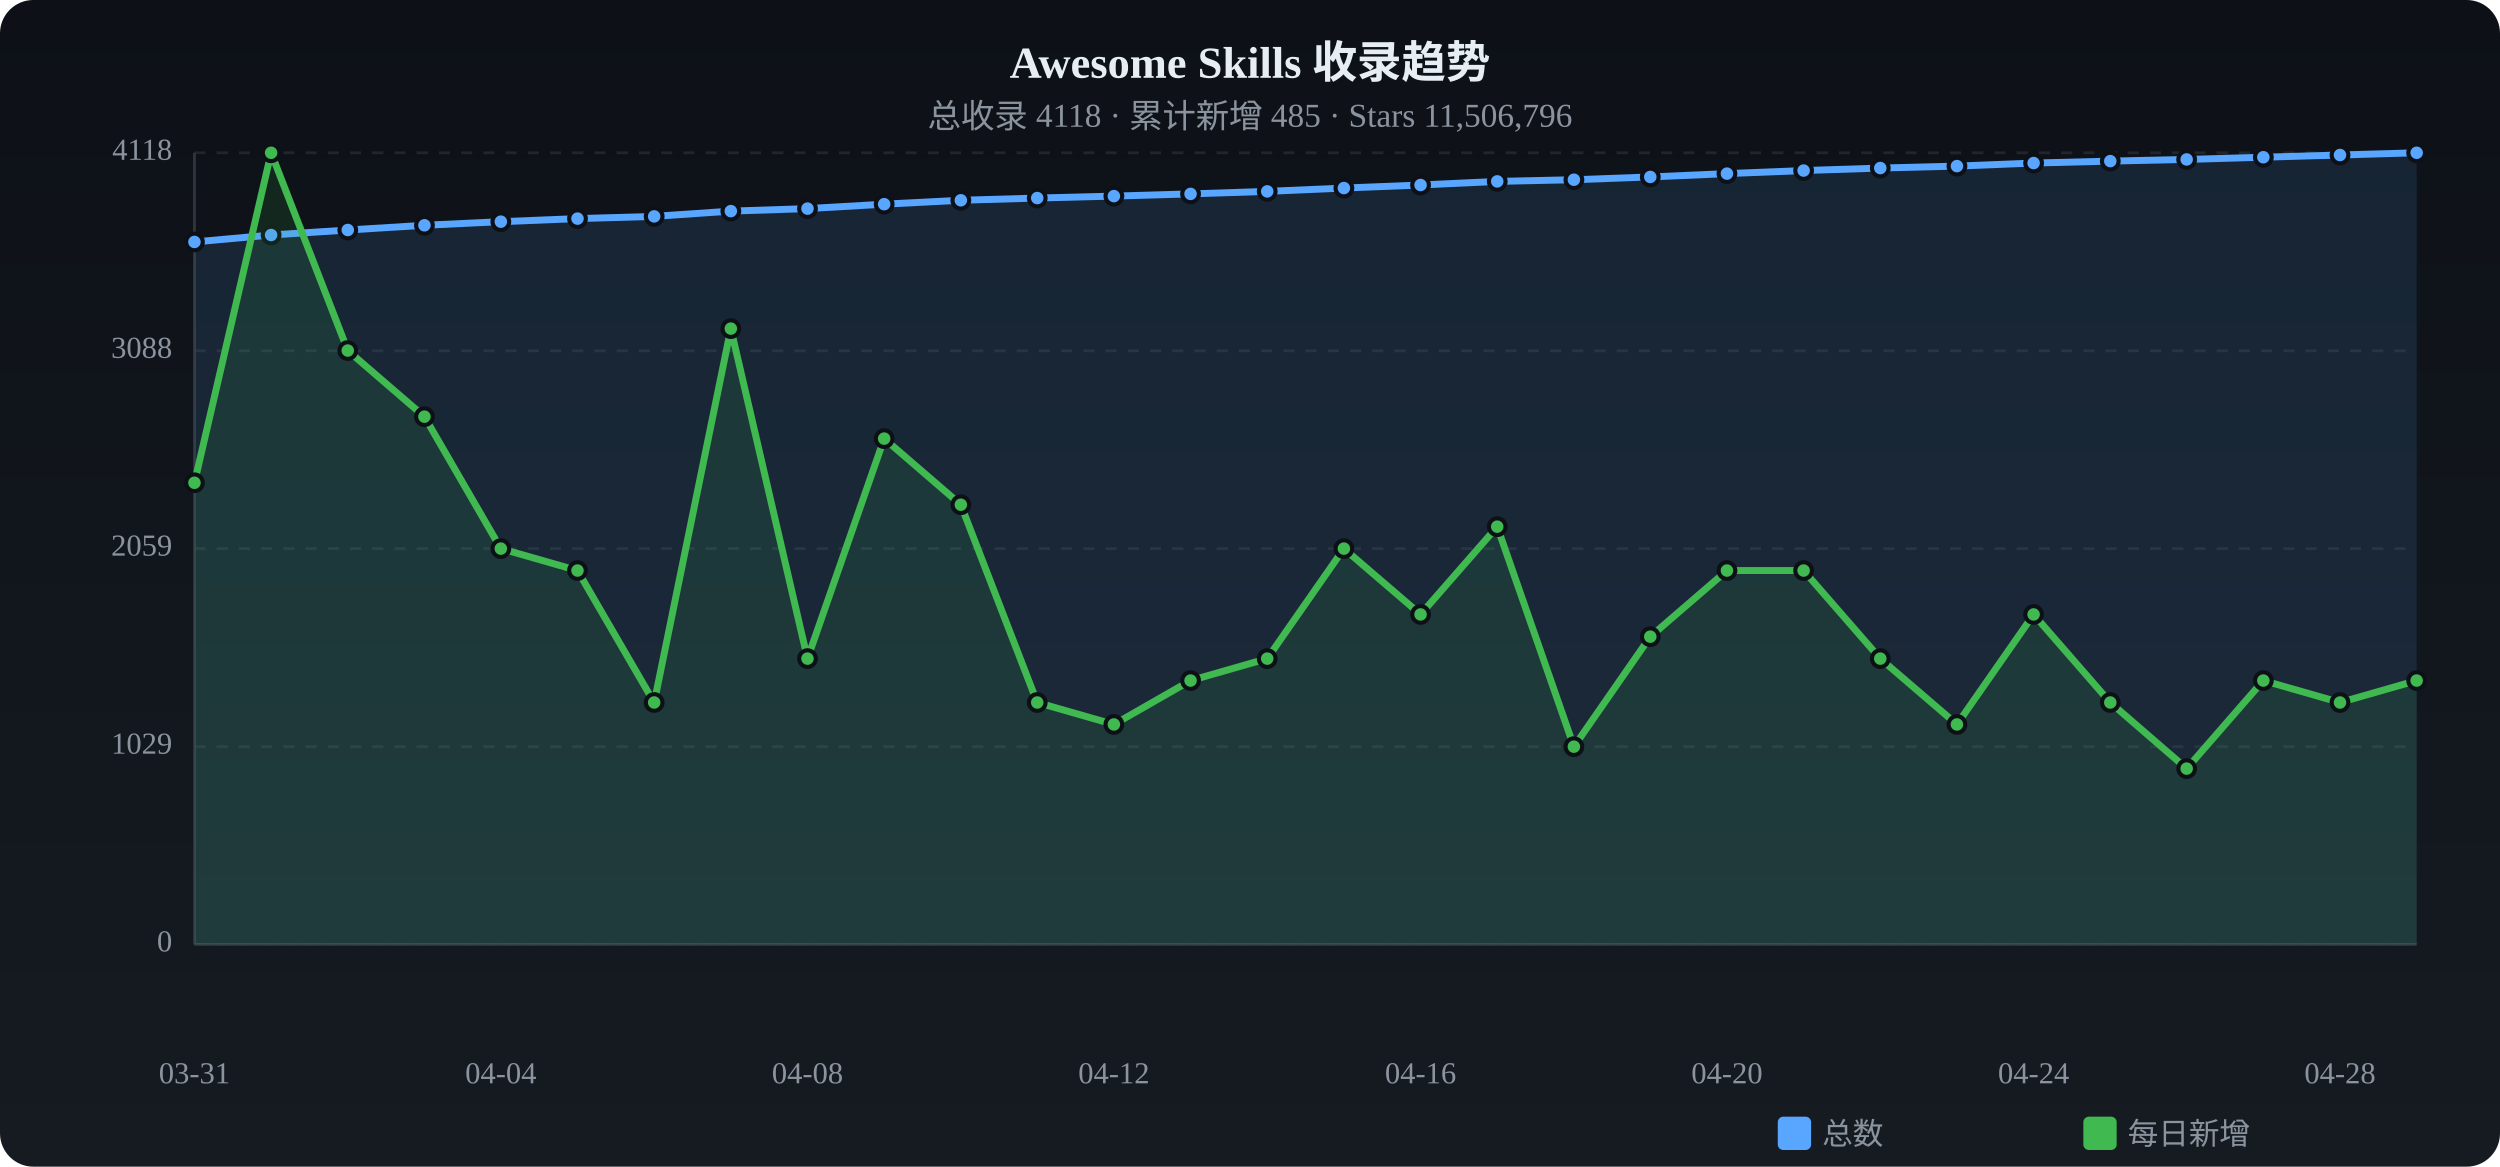
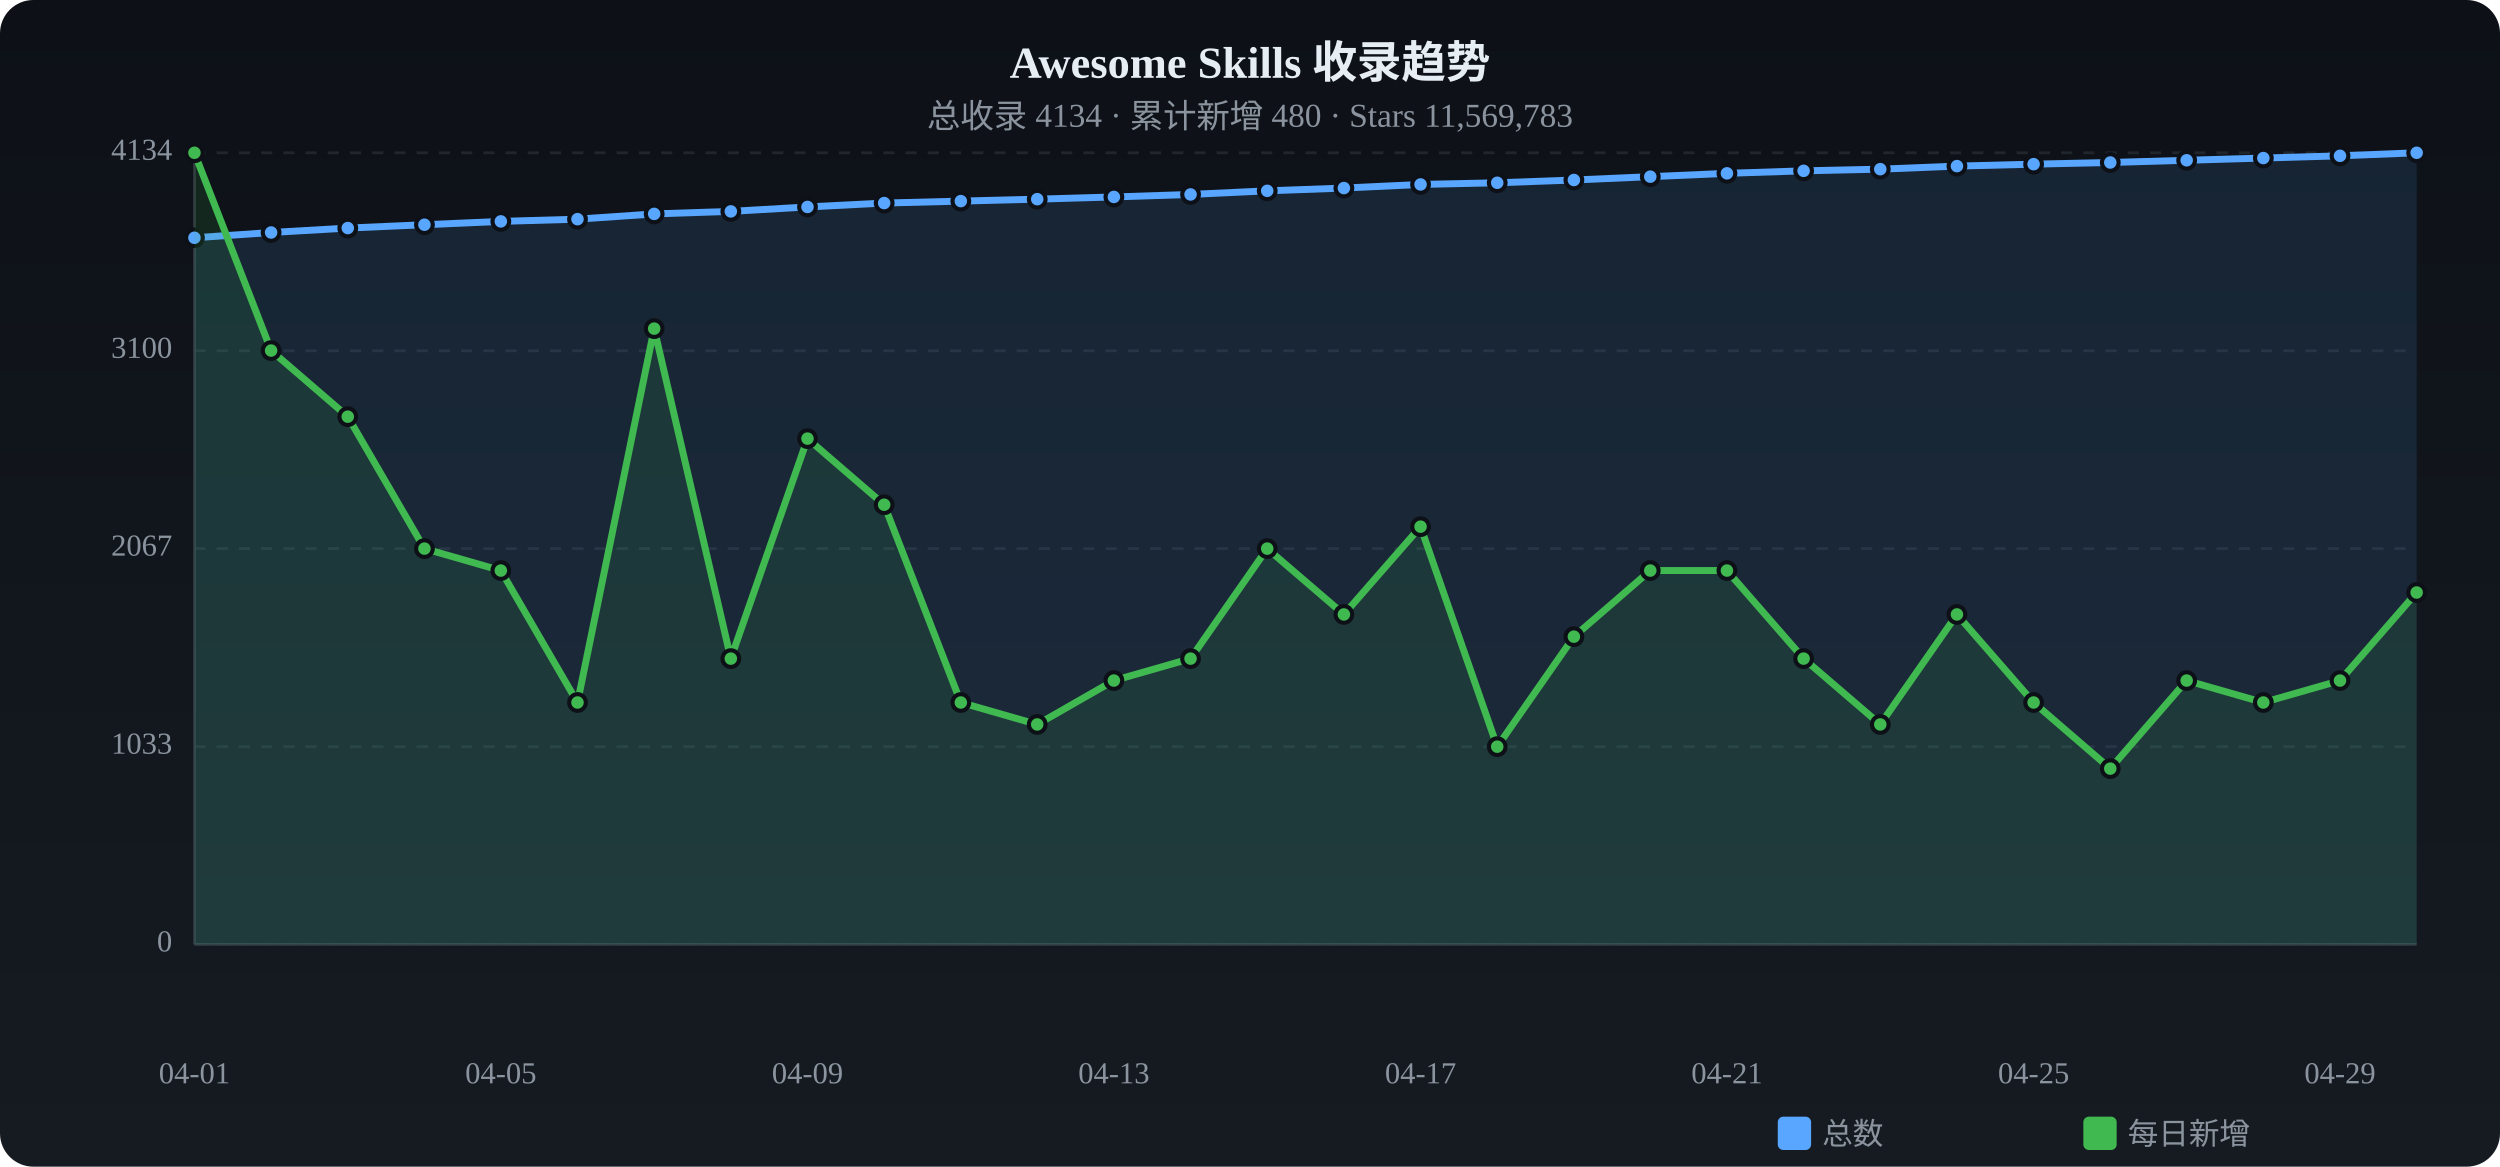
<svg xmlns="http://www.w3.org/2000/svg" viewBox="0 0 900 420" width="900" height="420">
  <defs>
    <linearGradient id="tbg" x1="0%" y1="0%" x2="0%" y2="100%">
      <stop offset="0%" stop-color="#0d1117" />
      <stop offset="100%" stop-color="#161b22" />
    </linearGradient>
  </defs>
  <rect width="900" height="420" rx="12" fill="url(#tbg)" />
  <text x="450.0" y="28" text-anchor="middle" fill="#e6edf3" font-size="16" font-weight="bold">Awesome Skills 收录趋势</text>
-   <text x="450.0" y="46" text-anchor="middle" fill="#8b949e" font-size="12">总收录 4118 · 累计新增 485 · Stars 11,506,796</text>
+   <text x="450.0" y="46" text-anchor="middle" fill="#8b949e" font-size="12">总收录 4134 · 累计新增 480 · Stars 11,569,783</text>
  <text x="62" y="340.0" text-anchor="end" fill="#8b949e" font-size="11" dominant-baseline="middle">0</text>
  <line x1="70" y1="340.0" x2="870" y2="340.0" stroke="#21262d" stroke-dasharray="4 4" />
-   <text x="62" y="268.8" text-anchor="end" fill="#8b949e" font-size="11" dominant-baseline="middle">1029</text>
+   <text x="62" y="268.8" text-anchor="end" fill="#8b949e" font-size="11" dominant-baseline="middle">1033</text>
  <line x1="70" y1="268.8" x2="870" y2="268.8" stroke="#21262d" stroke-dasharray="4 4" />
-   <text x="62" y="197.5" text-anchor="end" fill="#8b949e" font-size="11" dominant-baseline="middle">2059</text>
+   <text x="62" y="197.5" text-anchor="end" fill="#8b949e" font-size="11" dominant-baseline="middle">2067</text>
  <line x1="70" y1="197.5" x2="870" y2="197.5" stroke="#21262d" stroke-dasharray="4 4" />
-   <text x="62" y="126.3" text-anchor="end" fill="#8b949e" font-size="11" dominant-baseline="middle">3088</text>
+   <text x="62" y="126.3" text-anchor="end" fill="#8b949e" font-size="11" dominant-baseline="middle">3100</text>
  <line x1="70" y1="126.3" x2="870" y2="126.3" stroke="#21262d" stroke-dasharray="4 4" />
-   <text x="62" y="55.0" text-anchor="end" fill="#8b949e" font-size="11" dominant-baseline="middle">4118</text>
+   <text x="62" y="55.0" text-anchor="end" fill="#8b949e" font-size="11" dominant-baseline="middle">4134</text>
  <line x1="70" y1="55.0" x2="870" y2="55.0" stroke="#21262d" stroke-dasharray="4 4" />
  <line x1="70" y1="55" x2="70" y2="340" stroke="#30363d" />
  <line x1="70" y1="340" x2="870" y2="340" stroke="#30363d" />
-   <path d="M70.0,87.1 L97.6,84.6 L125.2,82.8 L152.8,81.1 L180.3,79.8 L207.9,78.7 L235.5,77.9 L263.1,76.0 L290.7,75.1 L318.3,73.5 L345.9,72.1 L373.4,71.3 L401.0,70.6 L428.6,69.8 L456.2,68.9 L483.8,67.7 L511.4,66.6 L539.0,65.3 L566.6,64.7 L594.1,63.7 L621.7,62.5 L649.3,61.4 L676.9,60.5 L704.5,59.8 L732.1,58.7 L759.7,58.0 L787.2,57.4 L814.8,56.6 L842.4,55.8 L870.0,55.0 L870.0,340 L70.0,340 Z" fill="#58a6ff" opacity="0.12" />
-   <polyline points="70.0,87.1 97.6,84.6 125.2,82.8 152.8,81.1 180.3,79.8 207.9,78.7 235.5,77.9 263.1,76.0 290.7,75.1 318.3,73.5 345.9,72.1 373.4,71.3 401.0,70.6 428.6,69.8 456.2,68.9 483.8,67.7 511.4,66.6 539.0,65.3 566.6,64.7 594.1,63.7 621.7,62.5 649.3,61.4 676.9,60.5 704.5,59.8 732.1,58.7 759.7,58.0 787.2,57.4 814.8,56.6 842.4,55.8 870.0,55.0" fill="none" stroke="#58a6ff" stroke-width="2.5" stroke-linecap="round" stroke-linejoin="round" />
-   <circle cx="70.0" cy="87.1" r="3" fill="#58a6ff" stroke="#0d1117" stroke-width="1.5" />
-   <circle cx="97.6" cy="84.6" r="3" fill="#58a6ff" stroke="#0d1117" stroke-width="1.5" />
-   <circle cx="125.2" cy="82.8" r="3" fill="#58a6ff" stroke="#0d1117" stroke-width="1.5" />
-   <circle cx="152.8" cy="81.1" r="3" fill="#58a6ff" stroke="#0d1117" stroke-width="1.5" />
-   <circle cx="180.3" cy="79.8" r="3" fill="#58a6ff" stroke="#0d1117" stroke-width="1.5" />
-   <circle cx="207.9" cy="78.7" r="3" fill="#58a6ff" stroke="#0d1117" stroke-width="1.5" />
-   <circle cx="235.5" cy="77.9" r="3" fill="#58a6ff" stroke="#0d1117" stroke-width="1.5" />
-   <circle cx="263.1" cy="76.0" r="3" fill="#58a6ff" stroke="#0d1117" stroke-width="1.5" />
-   <circle cx="290.7" cy="75.1" r="3" fill="#58a6ff" stroke="#0d1117" stroke-width="1.5" />
-   <circle cx="318.3" cy="73.5" r="3" fill="#58a6ff" stroke="#0d1117" stroke-width="1.5" />
-   <circle cx="345.9" cy="72.1" r="3" fill="#58a6ff" stroke="#0d1117" stroke-width="1.5" />
-   <circle cx="373.4" cy="71.3" r="3" fill="#58a6ff" stroke="#0d1117" stroke-width="1.5" />
-   <circle cx="401.0" cy="70.6" r="3" fill="#58a6ff" stroke="#0d1117" stroke-width="1.5" />
-   <circle cx="428.6" cy="69.8" r="3" fill="#58a6ff" stroke="#0d1117" stroke-width="1.5" />
-   <circle cx="456.2" cy="68.9" r="3" fill="#58a6ff" stroke="#0d1117" stroke-width="1.5" />
+   <path d="M70.0,85.6 L97.6,83.7 L125.2,82.1 L152.8,80.9 L180.3,79.7 L207.9,78.9 L235.5,77.0 L263.1,76.1 L290.7,74.5 L318.3,73.1 L345.9,72.4 L373.4,71.7 L401.0,70.9 L428.6,70.0 L456.2,68.7 L483.8,67.7 L511.4,66.4 L539.0,65.8 L566.6,64.8 L594.1,63.6 L621.7,62.4 L649.3,61.5 L676.9,60.9 L704.5,59.8 L732.1,59.1 L759.7,58.5 L787.2,57.7 L814.8,56.9 L842.4,56.1 L870.0,55.0 L870.0,340 L70.0,340 Z" fill="#58a6ff" opacity="0.12" />
+   <polyline points="70.0,85.6 97.6,83.7 125.2,82.1 152.8,80.9 180.3,79.7 207.9,78.9 235.5,77.0 263.1,76.1 290.7,74.5 318.3,73.1 345.9,72.4 373.4,71.7 401.0,70.9 428.6,70.0 456.2,68.7 483.8,67.7 511.4,66.4 539.0,65.8 566.6,64.8 594.1,63.6 621.7,62.4 649.3,61.5 676.9,60.9 704.5,59.8 732.1,59.1 759.7,58.5 787.2,57.7 814.8,56.9 842.4,56.1 870.0,55.0" fill="none" stroke="#58a6ff" stroke-width="2.5" stroke-linecap="round" stroke-linejoin="round" />
+   <circle cx="70.0" cy="85.6" r="3" fill="#58a6ff" stroke="#0d1117" stroke-width="1.5" />
+   <circle cx="97.6" cy="83.7" r="3" fill="#58a6ff" stroke="#0d1117" stroke-width="1.5" />
+   <circle cx="125.2" cy="82.1" r="3" fill="#58a6ff" stroke="#0d1117" stroke-width="1.5" />
+   <circle cx="152.8" cy="80.9" r="3" fill="#58a6ff" stroke="#0d1117" stroke-width="1.5" />
+   <circle cx="180.3" cy="79.7" r="3" fill="#58a6ff" stroke="#0d1117" stroke-width="1.5" />
+   <circle cx="207.9" cy="78.9" r="3" fill="#58a6ff" stroke="#0d1117" stroke-width="1.5" />
+   <circle cx="235.5" cy="77.0" r="3" fill="#58a6ff" stroke="#0d1117" stroke-width="1.5" />
+   <circle cx="263.1" cy="76.1" r="3" fill="#58a6ff" stroke="#0d1117" stroke-width="1.5" />
+   <circle cx="290.7" cy="74.5" r="3" fill="#58a6ff" stroke="#0d1117" stroke-width="1.5" />
+   <circle cx="318.3" cy="73.1" r="3" fill="#58a6ff" stroke="#0d1117" stroke-width="1.5" />
+   <circle cx="345.9" cy="72.4" r="3" fill="#58a6ff" stroke="#0d1117" stroke-width="1.5" />
+   <circle cx="373.4" cy="71.7" r="3" fill="#58a6ff" stroke="#0d1117" stroke-width="1.5" />
+   <circle cx="401.0" cy="70.9" r="3" fill="#58a6ff" stroke="#0d1117" stroke-width="1.5" />
+   <circle cx="428.6" cy="70.0" r="3" fill="#58a6ff" stroke="#0d1117" stroke-width="1.5" />
+   <circle cx="456.2" cy="68.7" r="3" fill="#58a6ff" stroke="#0d1117" stroke-width="1.5" />
  <circle cx="483.8" cy="67.7" r="3" fill="#58a6ff" stroke="#0d1117" stroke-width="1.5" />
-   <circle cx="511.4" cy="66.6" r="3" fill="#58a6ff" stroke="#0d1117" stroke-width="1.5" />
-   <circle cx="539.0" cy="65.3" r="3" fill="#58a6ff" stroke="#0d1117" stroke-width="1.5" />
-   <circle cx="566.6" cy="64.7" r="3" fill="#58a6ff" stroke="#0d1117" stroke-width="1.5" />
-   <circle cx="594.1" cy="63.7" r="3" fill="#58a6ff" stroke="#0d1117" stroke-width="1.5" />
-   <circle cx="621.7" cy="62.5" r="3" fill="#58a6ff" stroke="#0d1117" stroke-width="1.5" />
-   <circle cx="649.3" cy="61.4" r="3" fill="#58a6ff" stroke="#0d1117" stroke-width="1.5" />
-   <circle cx="676.9" cy="60.5" r="3" fill="#58a6ff" stroke="#0d1117" stroke-width="1.5" />
+   <circle cx="511.4" cy="66.4" r="3" fill="#58a6ff" stroke="#0d1117" stroke-width="1.5" />
+   <circle cx="539.0" cy="65.8" r="3" fill="#58a6ff" stroke="#0d1117" stroke-width="1.5" />
+   <circle cx="566.6" cy="64.8" r="3" fill="#58a6ff" stroke="#0d1117" stroke-width="1.5" />
+   <circle cx="594.1" cy="63.6" r="3" fill="#58a6ff" stroke="#0d1117" stroke-width="1.5" />
+   <circle cx="621.7" cy="62.4" r="3" fill="#58a6ff" stroke="#0d1117" stroke-width="1.5" />
+   <circle cx="649.3" cy="61.5" r="3" fill="#58a6ff" stroke="#0d1117" stroke-width="1.5" />
+   <circle cx="676.9" cy="60.9" r="3" fill="#58a6ff" stroke="#0d1117" stroke-width="1.5" />
  <circle cx="704.5" cy="59.8" r="3" fill="#58a6ff" stroke="#0d1117" stroke-width="1.5" />
-   <circle cx="732.1" cy="58.7" r="3" fill="#58a6ff" stroke="#0d1117" stroke-width="1.5" />
-   <circle cx="759.7" cy="58.0" r="3" fill="#58a6ff" stroke="#0d1117" stroke-width="1.5" />
-   <circle cx="787.2" cy="57.4" r="3" fill="#58a6ff" stroke="#0d1117" stroke-width="1.5" />
-   <circle cx="814.8" cy="56.6" r="3" fill="#58a6ff" stroke="#0d1117" stroke-width="1.5" />
-   <circle cx="842.4" cy="55.8" r="3" fill="#58a6ff" stroke="#0d1117" stroke-width="1.5" />
+   <circle cx="732.1" cy="59.1" r="3" fill="#58a6ff" stroke="#0d1117" stroke-width="1.5" />
+   <circle cx="759.7" cy="58.5" r="3" fill="#58a6ff" stroke="#0d1117" stroke-width="1.5" />
+   <circle cx="787.2" cy="57.7" r="3" fill="#58a6ff" stroke="#0d1117" stroke-width="1.5" />
+   <circle cx="814.8" cy="56.9" r="3" fill="#58a6ff" stroke="#0d1117" stroke-width="1.5" />
+   <circle cx="842.4" cy="56.1" r="3" fill="#58a6ff" stroke="#0d1117" stroke-width="1.5" />
  <circle cx="870.0" cy="55.0" r="3" fill="#58a6ff" stroke="#0d1117" stroke-width="1.5" />
-   <path d="M70.0,173.8 L97.6,55.0 L125.2,126.2 L152.8,150.0 L180.3,197.5 L207.9,205.4 L235.5,252.9 L263.1,118.3 L290.7,237.1 L318.3,157.9 L345.9,181.7 L373.4,252.9 L401.0,260.8 L428.6,245.0 L456.2,237.1 L483.8,197.5 L511.4,221.2 L539.0,189.6 L566.6,268.8 L594.1,229.2 L621.7,205.4 L649.3,205.4 L676.9,237.1 L704.5,260.8 L732.1,221.2 L759.7,252.9 L787.2,276.7 L814.8,245.0 L842.4,252.9 L870.0,245.0 L870.0,340 L70.0,340 Z" fill="#3fb950" opacity="0.12" />
-   <polyline points="70.0,173.8 97.6,55.0 125.2,126.2 152.8,150.0 180.3,197.5 207.9,205.4 235.5,252.9 263.1,118.3 290.7,237.1 318.3,157.9 345.9,181.7 373.4,252.9 401.0,260.8 428.6,245.0 456.2,237.1 483.8,197.5 511.4,221.2 539.0,189.6 566.6,268.8 594.1,229.2 621.7,205.4 649.3,205.4 676.9,237.1 704.5,260.8 732.1,221.2 759.7,252.9 787.2,276.7 814.8,245.0 842.4,252.9 870.0,245.0" fill="none" stroke="#3fb950" stroke-width="2.5" stroke-linecap="round" stroke-linejoin="round" />
-   <circle cx="70.0" cy="173.8" r="3" fill="#3fb950" stroke="#0d1117" stroke-width="1.5" />
-   <circle cx="97.6" cy="55.0" r="3" fill="#3fb950" stroke="#0d1117" stroke-width="1.5" />
-   <circle cx="125.2" cy="126.2" r="3" fill="#3fb950" stroke="#0d1117" stroke-width="1.5" />
-   <circle cx="152.8" cy="150.0" r="3" fill="#3fb950" stroke="#0d1117" stroke-width="1.5" />
-   <circle cx="180.3" cy="197.5" r="3" fill="#3fb950" stroke="#0d1117" stroke-width="1.5" />
-   <circle cx="207.9" cy="205.4" r="3" fill="#3fb950" stroke="#0d1117" stroke-width="1.5" />
-   <circle cx="235.5" cy="252.9" r="3" fill="#3fb950" stroke="#0d1117" stroke-width="1.5" />
-   <circle cx="263.1" cy="118.3" r="3" fill="#3fb950" stroke="#0d1117" stroke-width="1.5" />
-   <circle cx="290.7" cy="237.1" r="3" fill="#3fb950" stroke="#0d1117" stroke-width="1.5" />
-   <circle cx="318.3" cy="157.9" r="3" fill="#3fb950" stroke="#0d1117" stroke-width="1.5" />
-   <circle cx="345.9" cy="181.7" r="3" fill="#3fb950" stroke="#0d1117" stroke-width="1.5" />
-   <circle cx="373.4" cy="252.9" r="3" fill="#3fb950" stroke="#0d1117" stroke-width="1.5" />
-   <circle cx="401.0" cy="260.8" r="3" fill="#3fb950" stroke="#0d1117" stroke-width="1.5" />
-   <circle cx="428.6" cy="245.0" r="3" fill="#3fb950" stroke="#0d1117" stroke-width="1.5" />
-   <circle cx="456.2" cy="237.1" r="3" fill="#3fb950" stroke="#0d1117" stroke-width="1.5" />
-   <circle cx="483.8" cy="197.5" r="3" fill="#3fb950" stroke="#0d1117" stroke-width="1.5" />
-   <circle cx="511.4" cy="221.2" r="3" fill="#3fb950" stroke="#0d1117" stroke-width="1.5" />
-   <circle cx="539.0" cy="189.6" r="3" fill="#3fb950" stroke="#0d1117" stroke-width="1.5" />
-   <circle cx="566.6" cy="268.8" r="3" fill="#3fb950" stroke="#0d1117" stroke-width="1.5" />
-   <circle cx="594.1" cy="229.2" r="3" fill="#3fb950" stroke="#0d1117" stroke-width="1.5" />
+   <path d="M70.0,55.0 L97.6,126.2 L125.2,150.0 L152.8,197.5 L180.3,205.4 L207.9,252.9 L235.5,118.3 L263.1,237.1 L290.7,157.9 L318.3,181.7 L345.9,252.9 L373.4,260.8 L401.0,245.0 L428.6,237.1 L456.2,197.5 L483.8,221.2 L511.4,189.6 L539.0,268.8 L566.6,229.2 L594.1,205.4 L621.7,205.4 L649.3,237.1 L676.9,260.8 L704.5,221.2 L732.1,252.9 L759.7,276.7 L787.2,245.0 L814.8,252.9 L842.4,245.0 L870.0,213.3 L870.0,340 L70.0,340 Z" fill="#3fb950" opacity="0.12" />
+   <polyline points="70.0,55.0 97.6,126.2 125.2,150.0 152.8,197.5 180.3,205.4 207.9,252.9 235.5,118.3 263.1,237.1 290.7,157.9 318.3,181.7 345.9,252.9 373.4,260.8 401.0,245.0 428.6,237.1 456.2,197.5 483.8,221.2 511.4,189.6 539.0,268.8 566.6,229.2 594.1,205.4 621.7,205.4 649.3,237.1 676.9,260.8 704.5,221.2 732.1,252.9 759.7,276.7 787.2,245.0 814.8,252.9 842.4,245.0 870.0,213.3" fill="none" stroke="#3fb950" stroke-width="2.5" stroke-linecap="round" stroke-linejoin="round" />
+   <circle cx="70.0" cy="55.0" r="3" fill="#3fb950" stroke="#0d1117" stroke-width="1.5" />
+   <circle cx="97.6" cy="126.2" r="3" fill="#3fb950" stroke="#0d1117" stroke-width="1.5" />
+   <circle cx="125.2" cy="150.0" r="3" fill="#3fb950" stroke="#0d1117" stroke-width="1.5" />
+   <circle cx="152.8" cy="197.5" r="3" fill="#3fb950" stroke="#0d1117" stroke-width="1.5" />
+   <circle cx="180.3" cy="205.4" r="3" fill="#3fb950" stroke="#0d1117" stroke-width="1.5" />
+   <circle cx="207.9" cy="252.9" r="3" fill="#3fb950" stroke="#0d1117" stroke-width="1.5" />
+   <circle cx="235.5" cy="118.3" r="3" fill="#3fb950" stroke="#0d1117" stroke-width="1.5" />
+   <circle cx="263.1" cy="237.1" r="3" fill="#3fb950" stroke="#0d1117" stroke-width="1.5" />
+   <circle cx="290.7" cy="157.9" r="3" fill="#3fb950" stroke="#0d1117" stroke-width="1.5" />
+   <circle cx="318.3" cy="181.7" r="3" fill="#3fb950" stroke="#0d1117" stroke-width="1.5" />
+   <circle cx="345.9" cy="252.9" r="3" fill="#3fb950" stroke="#0d1117" stroke-width="1.5" />
+   <circle cx="373.4" cy="260.8" r="3" fill="#3fb950" stroke="#0d1117" stroke-width="1.5" />
+   <circle cx="401.0" cy="245.0" r="3" fill="#3fb950" stroke="#0d1117" stroke-width="1.5" />
+   <circle cx="428.6" cy="237.1" r="3" fill="#3fb950" stroke="#0d1117" stroke-width="1.5" />
+   <circle cx="456.2" cy="197.5" r="3" fill="#3fb950" stroke="#0d1117" stroke-width="1.5" />
+   <circle cx="483.8" cy="221.2" r="3" fill="#3fb950" stroke="#0d1117" stroke-width="1.5" />
+   <circle cx="511.4" cy="189.6" r="3" fill="#3fb950" stroke="#0d1117" stroke-width="1.5" />
+   <circle cx="539.0" cy="268.8" r="3" fill="#3fb950" stroke="#0d1117" stroke-width="1.5" />
+   <circle cx="566.6" cy="229.2" r="3" fill="#3fb950" stroke="#0d1117" stroke-width="1.5" />
+   <circle cx="594.1" cy="205.4" r="3" fill="#3fb950" stroke="#0d1117" stroke-width="1.5" />
  <circle cx="621.7" cy="205.4" r="3" fill="#3fb950" stroke="#0d1117" stroke-width="1.5" />
-   <circle cx="649.3" cy="205.4" r="3" fill="#3fb950" stroke="#0d1117" stroke-width="1.5" />
-   <circle cx="676.9" cy="237.1" r="3" fill="#3fb950" stroke="#0d1117" stroke-width="1.5" />
-   <circle cx="704.5" cy="260.8" r="3" fill="#3fb950" stroke="#0d1117" stroke-width="1.5" />
-   <circle cx="732.1" cy="221.2" r="3" fill="#3fb950" stroke="#0d1117" stroke-width="1.5" />
-   <circle cx="759.7" cy="252.9" r="3" fill="#3fb950" stroke="#0d1117" stroke-width="1.5" />
-   <circle cx="787.2" cy="276.7" r="3" fill="#3fb950" stroke="#0d1117" stroke-width="1.5" />
-   <circle cx="814.8" cy="245.0" r="3" fill="#3fb950" stroke="#0d1117" stroke-width="1.5" />
-   <circle cx="842.4" cy="252.9" r="3" fill="#3fb950" stroke="#0d1117" stroke-width="1.5" />
-   <circle cx="870.0" cy="245.0" r="3" fill="#3fb950" stroke="#0d1117" stroke-width="1.5" />
-   <text x="70.0" y="390" text-anchor="middle" fill="#8b949e" font-size="11">03-31</text>
-   <text x="180.3" y="390" text-anchor="middle" fill="#8b949e" font-size="11">04-04</text>
-   <text x="290.7" y="390" text-anchor="middle" fill="#8b949e" font-size="11">04-08</text>
-   <text x="401.0" y="390" text-anchor="middle" fill="#8b949e" font-size="11">04-12</text>
-   <text x="511.4" y="390" text-anchor="middle" fill="#8b949e" font-size="11">04-16</text>
-   <text x="621.7" y="390" text-anchor="middle" fill="#8b949e" font-size="11">04-20</text>
-   <text x="732.1" y="390" text-anchor="middle" fill="#8b949e" font-size="11">04-24</text>
-   <text x="842.4" y="390" text-anchor="middle" fill="#8b949e" font-size="11">04-28</text>
+   <circle cx="649.3" cy="237.1" r="3" fill="#3fb950" stroke="#0d1117" stroke-width="1.5" />
+   <circle cx="676.9" cy="260.8" r="3" fill="#3fb950" stroke="#0d1117" stroke-width="1.5" />
+   <circle cx="704.5" cy="221.2" r="3" fill="#3fb950" stroke="#0d1117" stroke-width="1.5" />
+   <circle cx="732.1" cy="252.9" r="3" fill="#3fb950" stroke="#0d1117" stroke-width="1.5" />
+   <circle cx="759.7" cy="276.7" r="3" fill="#3fb950" stroke="#0d1117" stroke-width="1.5" />
+   <circle cx="787.2" cy="245.0" r="3" fill="#3fb950" stroke="#0d1117" stroke-width="1.5" />
+   <circle cx="814.8" cy="252.9" r="3" fill="#3fb950" stroke="#0d1117" stroke-width="1.5" />
+   <circle cx="842.4" cy="245.0" r="3" fill="#3fb950" stroke="#0d1117" stroke-width="1.5" />
+   <circle cx="870.0" cy="213.3" r="3" fill="#3fb950" stroke="#0d1117" stroke-width="1.5" />
+   <text x="70.0" y="390" text-anchor="middle" fill="#8b949e" font-size="11">04-01</text>
+   <text x="180.3" y="390" text-anchor="middle" fill="#8b949e" font-size="11">04-05</text>
+   <text x="290.7" y="390" text-anchor="middle" fill="#8b949e" font-size="11">04-09</text>
+   <text x="401.0" y="390" text-anchor="middle" fill="#8b949e" font-size="11">04-13</text>
+   <text x="511.4" y="390" text-anchor="middle" fill="#8b949e" font-size="11">04-17</text>
+   <text x="621.7" y="390" text-anchor="middle" fill="#8b949e" font-size="11">04-21</text>
+   <text x="732.1" y="390" text-anchor="middle" fill="#8b949e" font-size="11">04-25</text>
+   <text x="842.4" y="390" text-anchor="middle" fill="#8b949e" font-size="11">04-29</text>
  <rect x="640" y="402" width="12" height="12" rx="2" fill="#58a6ff" />
  <text x="656" y="412" fill="#8b949e" font-size="11">总数</text>
  <rect x="750" y="402" width="12" height="12" rx="2" fill="#3fb950" />
  <text x="766" y="412" fill="#8b949e" font-size="11">每日新增</text>
</svg>
